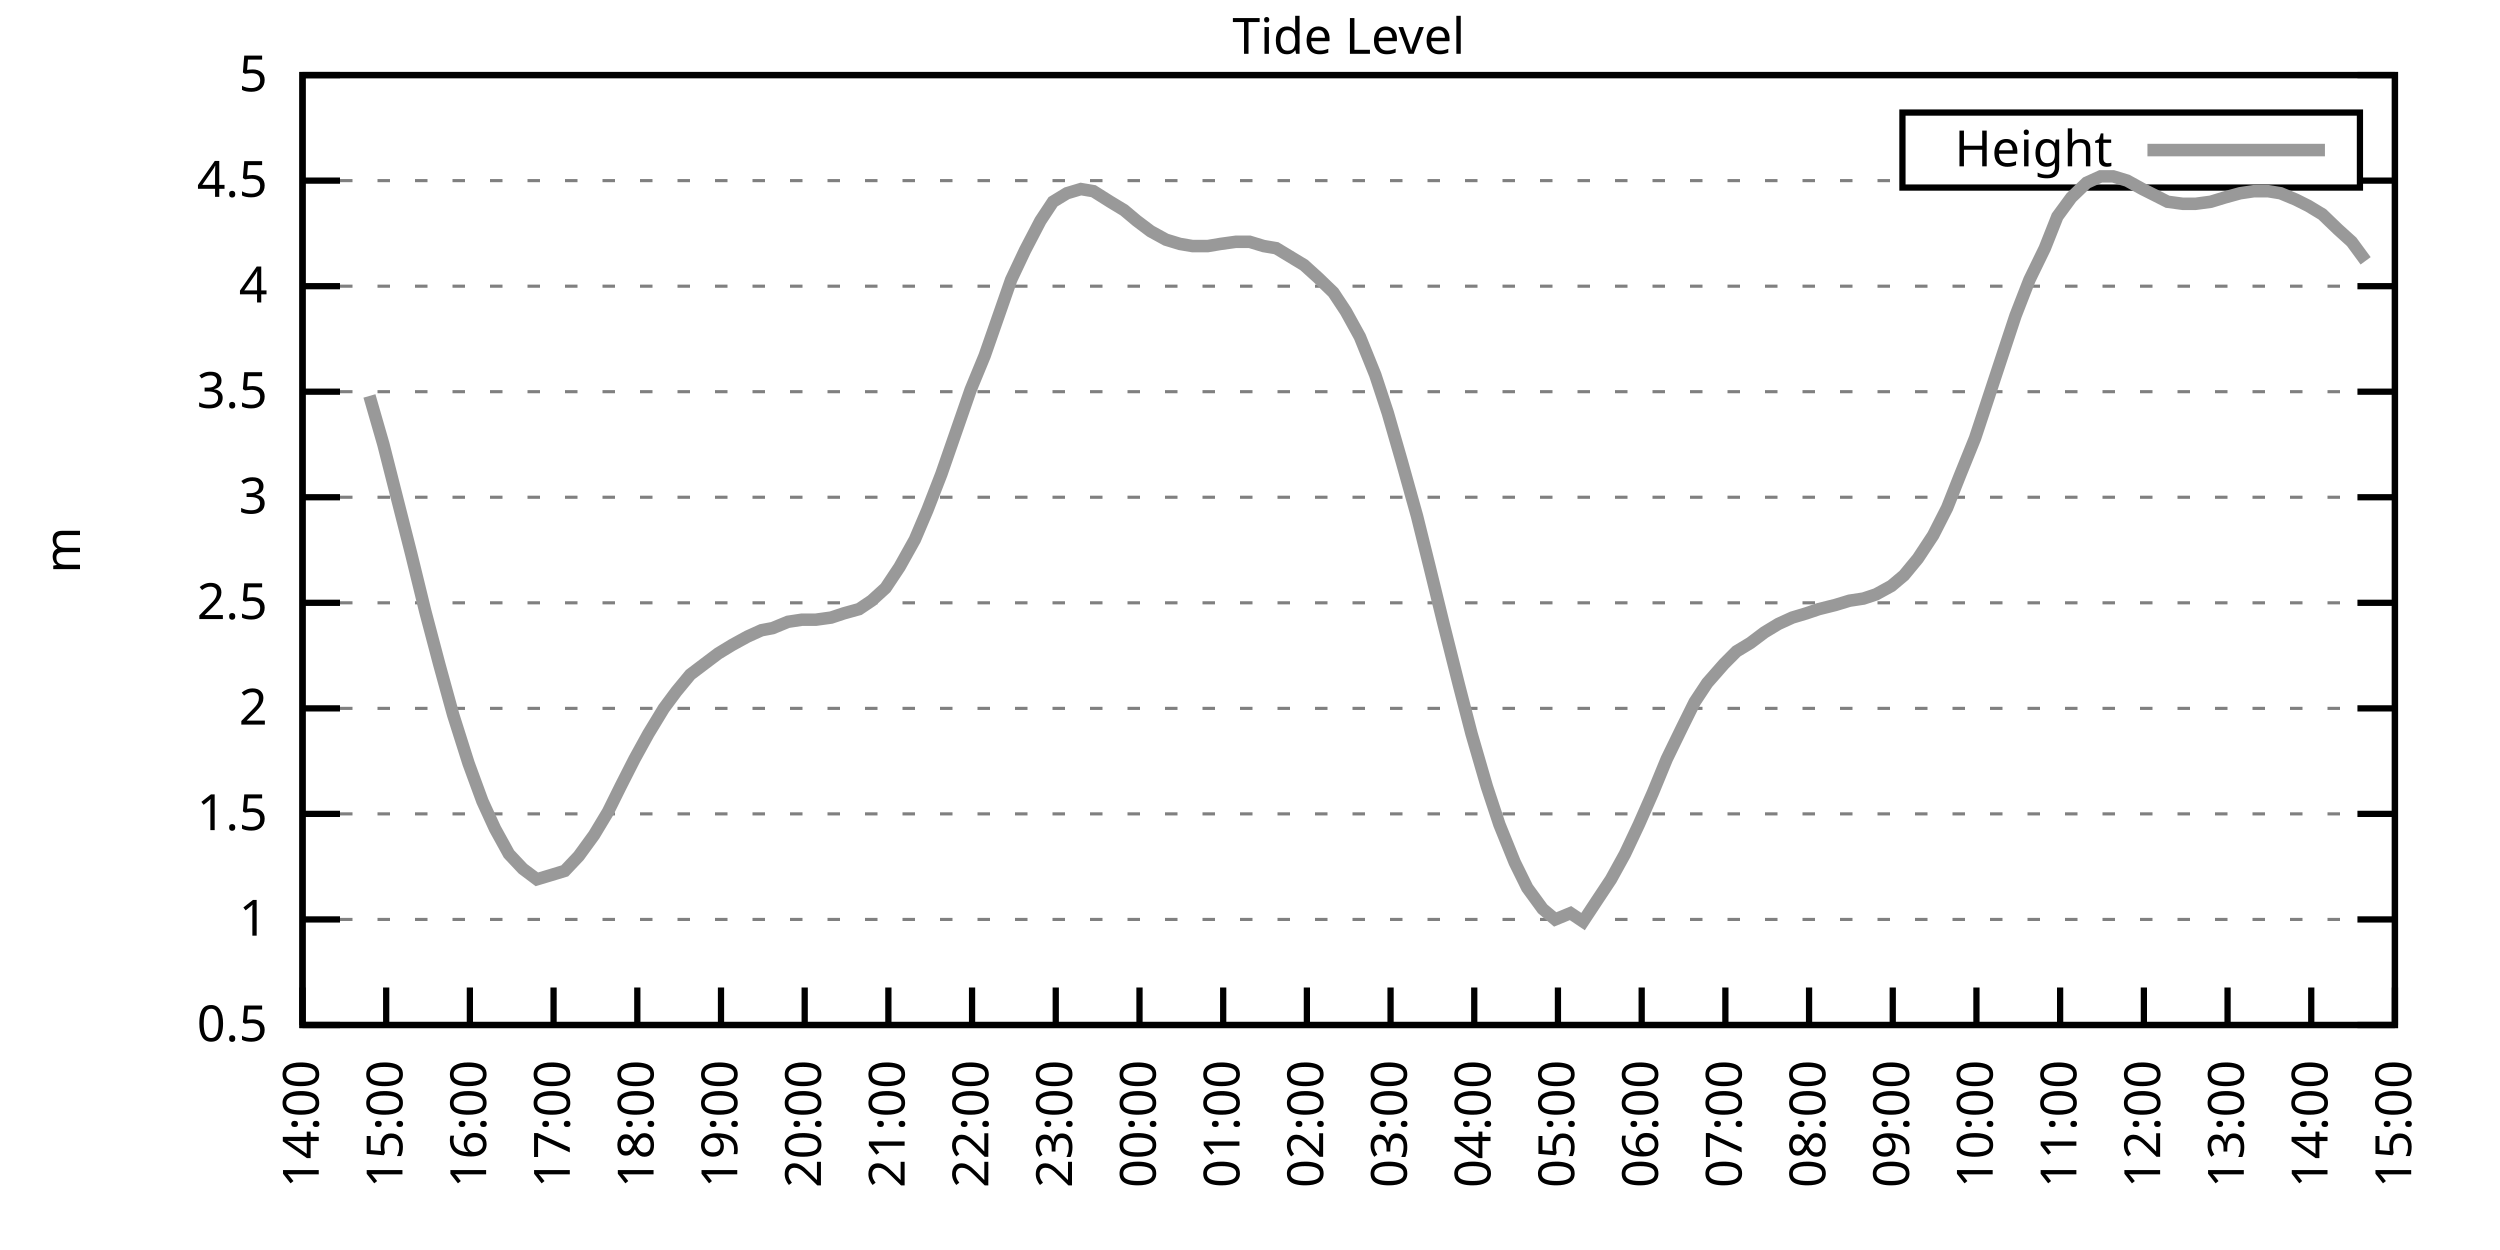
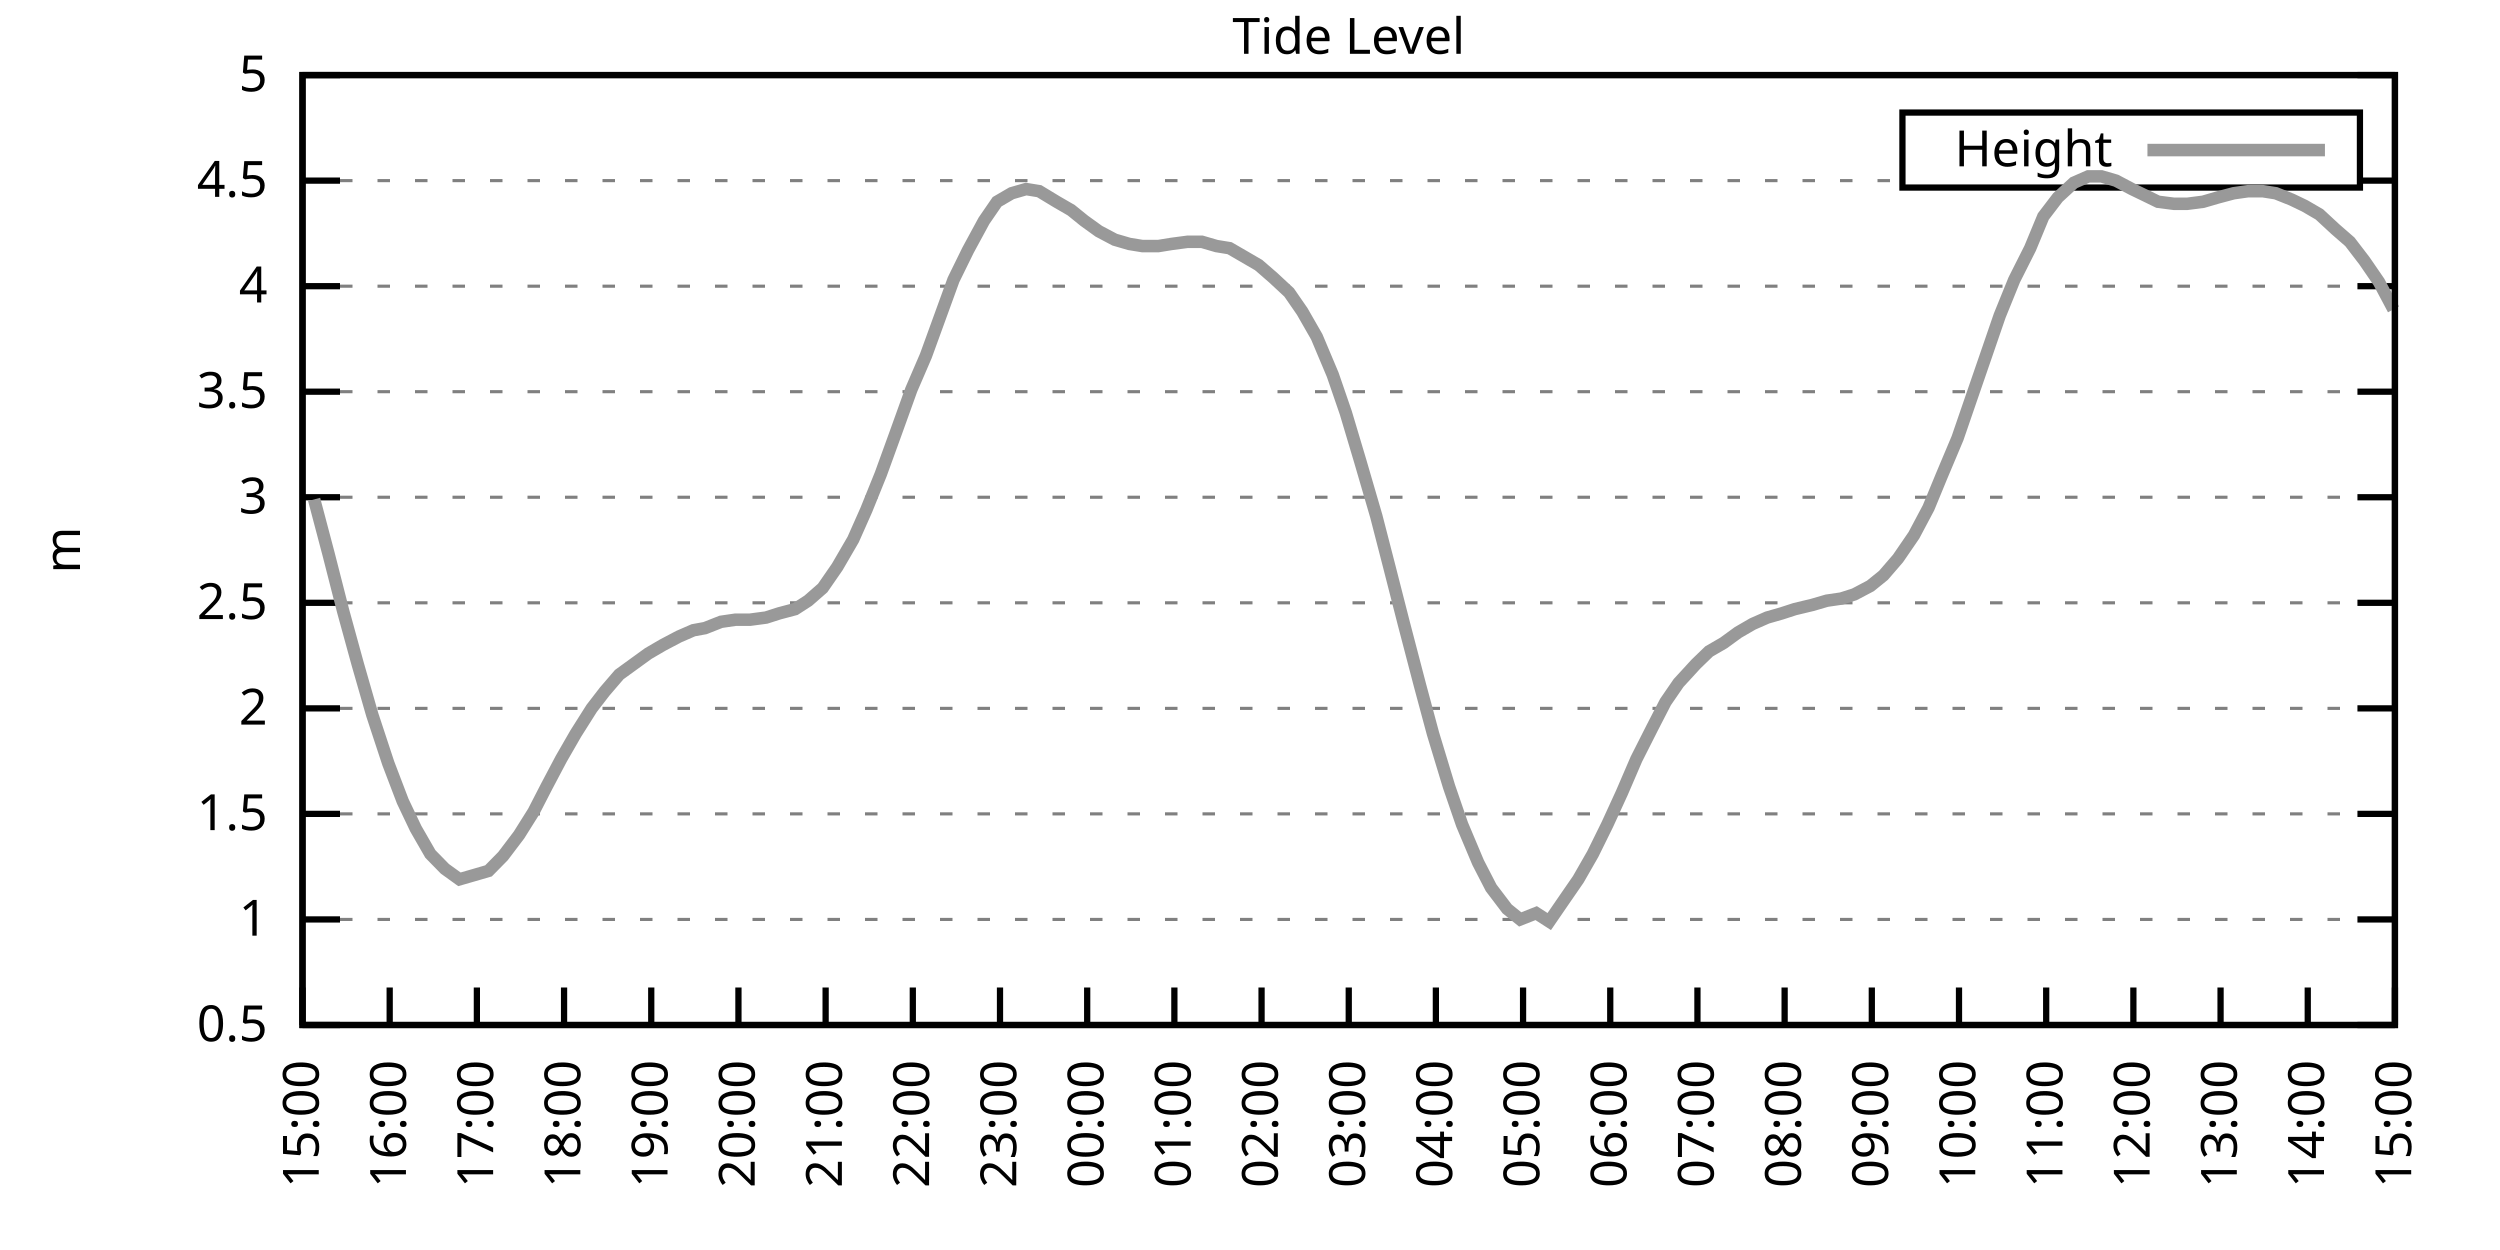
<svg xmlns="http://www.w3.org/2000/svg" xmlns:xlink="http://www.w3.org/1999/xlink" width="400" height="200" viewBox="0 0 400 200">
  <g id="gnuplot_canvas">
    <rect x="0" y="0" width="400" height="200" fill="none" />
    <defs>
      <circle id="gpDot" r="0.5" stroke-width="0.5" stroke="currentColor" />
      <path id="gpPt0" stroke-width="0.333" stroke="currentColor" d="M-1,0 h2 M0,-1 v2" />
      <path id="gpPt1" stroke-width="0.333" stroke="currentColor" d="M-1,-1 L1,1 M1,-1 L-1,1" />
      <path id="gpPt2" stroke-width="0.333" stroke="currentColor" d="M-1,0 L1,0 M0,-1 L0,1 M-1,-1 L1,1 M-1,1 L1,-1" />
      <rect id="gpPt3" stroke-width="0.333" stroke="currentColor" x="-1" y="-1" width="2" height="2" />
      <rect id="gpPt4" stroke-width="0.333" stroke="currentColor" fill="currentColor" x="-1" y="-1" width="2" height="2" />
      <circle id="gpPt5" stroke-width="0.333" stroke="currentColor" cx="0" cy="0" r="1" />
      <use xlink:href="#gpPt5" id="gpPt6" fill="currentColor" stroke="none" />
      <path id="gpPt7" stroke-width="0.333" stroke="currentColor" d="M0,-1.33 L-1.33,0.67 L1.33,0.67 z" />
      <use xlink:href="#gpPt7" id="gpPt8" fill="currentColor" stroke="none" />
      <use xlink:href="#gpPt7" id="gpPt9" stroke="currentColor" transform="rotate(180)" />
      <use xlink:href="#gpPt9" id="gpPt10" fill="currentColor" stroke="none" />
      <use xlink:href="#gpPt3" id="gpPt11" stroke="currentColor" transform="rotate(45)" />
      <use xlink:href="#gpPt11" id="gpPt12" fill="currentColor" stroke="none" />
      <path id="gpPt13" stroke-width="0.333" stroke="currentColor" d="M0,1.330 L1.265,0.411 L0.782,-1.067 L-0.782,-1.076 L-1.265,0.411 z" />
      <use xlink:href="#gpPt13" id="gpPt14" fill="currentColor" stroke="none" />
      <filter id="textbox" filterUnits="objectBoundingBox" x="0" y="0" height="1" width="1">
        <feFlood flood-color="white" flood-opacity="1" result="bgnd" />
        <feComposite in="SourceGraphic" in2="bgnd" operator="atop" />
      </filter>
      <filter id="greybox" filterUnits="objectBoundingBox" x="0" y="0" height="1" width="1">
        <feFlood flood-color="lightgrey" flood-opacity="1" result="grey" />
        <feComposite in="SourceGraphic" in2="grey" operator="atop" />
      </filter>
    </defs>
    <g fill="none" color="white" stroke="currentColor" stroke-width="1.00" stroke-linecap="butt" stroke-linejoin="miter">
</g>
    <g fill="none" color="black" stroke="currentColor" stroke-width="1.00" stroke-linecap="butt" stroke-linejoin="miter">
      <g stroke="none" shape-rendering="crispEdges">
        <polygon fill="rgb(255, 255, 255)" points="48.40,164.00 383.18,164.00 383.18,12.02 48.40,12.02 " />
      </g>
    </g>
    <g fill="none" color="black" stroke="currentColor" stroke-width="1.00" stroke-linecap="butt" stroke-linejoin="miter">
</g>
    <g fill="none" color="black" stroke="black" stroke-width="0.50" stroke-linecap="butt" stroke-linejoin="miter">
</g>
    <g fill="none" color="gray" stroke="currentColor" stroke-width="0.50" stroke-linecap="butt" stroke-linejoin="miter">
      <path stroke="gray" stroke-dasharray="2,4" class="gridline" d="M48.40,164.00 L383.19,164.00  " />
    </g>
    <g fill="none" color="gray" stroke="gray" stroke-width="1.00" stroke-linecap="butt" stroke-linejoin="miter">
</g>
    <g fill="none" color="black" stroke="currentColor" stroke-width="1.00" stroke-linecap="butt" stroke-linejoin="miter">
      <path stroke="black" d="M48.40,164.00 L54.40,164.00 M383.19,164.00 L377.19,164.00  " />
      <g transform="translate(42.80,166.60)" stroke="none" fill="black" font-family="Sans" font-size="8.00" text-anchor="end">
        <text>
          <tspan font-family="Sans"> 0.5</tspan>
        </text>
      </g>
    </g>
    <g fill="none" color="black" stroke="currentColor" stroke-width="1.00" stroke-linecap="butt" stroke-linejoin="miter">
</g>
    <g fill="none" color="black" stroke="black" stroke-width="0.50" stroke-linecap="butt" stroke-linejoin="miter">
</g>
    <g fill="none" color="gray" stroke="currentColor" stroke-width="0.50" stroke-linecap="butt" stroke-linejoin="miter">
      <path stroke="gray" stroke-dasharray="2,4" class="gridline" d="M48.40,147.11 L383.19,147.11  " />
    </g>
    <g fill="none" color="gray" stroke="gray" stroke-width="1.00" stroke-linecap="butt" stroke-linejoin="miter">
</g>
    <g fill="none" color="black" stroke="currentColor" stroke-width="1.00" stroke-linecap="butt" stroke-linejoin="miter">
      <path stroke="black" d="M48.40,147.11 L54.40,147.11 M383.19,147.11 L377.19,147.11  " />
      <g transform="translate(42.80,149.71)" stroke="none" fill="black" font-family="Sans" font-size="8.00" text-anchor="end">
        <text>
          <tspan font-family="Sans"> 1</tspan>
        </text>
      </g>
    </g>
    <g fill="none" color="black" stroke="currentColor" stroke-width="1.00" stroke-linecap="butt" stroke-linejoin="miter">
</g>
    <g fill="none" color="black" stroke="black" stroke-width="0.50" stroke-linecap="butt" stroke-linejoin="miter">
</g>
    <g fill="none" color="gray" stroke="currentColor" stroke-width="0.50" stroke-linecap="butt" stroke-linejoin="miter">
      <path stroke="gray" stroke-dasharray="2,4" class="gridline" d="M48.40,130.22 L383.19,130.22  " />
    </g>
    <g fill="none" color="gray" stroke="gray" stroke-width="1.00" stroke-linecap="butt" stroke-linejoin="miter">
</g>
    <g fill="none" color="black" stroke="currentColor" stroke-width="1.00" stroke-linecap="butt" stroke-linejoin="miter">
      <path stroke="black" d="M48.40,130.22 L54.40,130.22 M383.19,130.22 L377.19,130.22  " />
      <g transform="translate(42.80,132.82)" stroke="none" fill="black" font-family="Sans" font-size="8.00" text-anchor="end">
        <text>
          <tspan font-family="Sans"> 1.5</tspan>
        </text>
      </g>
    </g>
    <g fill="none" color="black" stroke="currentColor" stroke-width="1.00" stroke-linecap="butt" stroke-linejoin="miter">
</g>
    <g fill="none" color="black" stroke="black" stroke-width="0.50" stroke-linecap="butt" stroke-linejoin="miter">
</g>
    <g fill="none" color="gray" stroke="currentColor" stroke-width="0.50" stroke-linecap="butt" stroke-linejoin="miter">
      <path stroke="gray" stroke-dasharray="2,4" class="gridline" d="M48.40,113.34 L383.19,113.34  " />
    </g>
    <g fill="none" color="gray" stroke="gray" stroke-width="1.00" stroke-linecap="butt" stroke-linejoin="miter">
</g>
    <g fill="none" color="black" stroke="currentColor" stroke-width="1.00" stroke-linecap="butt" stroke-linejoin="miter">
      <path stroke="black" d="M48.40,113.34 L54.40,113.34 M383.19,113.34 L377.19,113.34  " />
      <g transform="translate(42.80,115.94)" stroke="none" fill="black" font-family="Sans" font-size="8.00" text-anchor="end">
        <text>
          <tspan font-family="Sans"> 2</tspan>
        </text>
      </g>
    </g>
    <g fill="none" color="black" stroke="currentColor" stroke-width="1.00" stroke-linecap="butt" stroke-linejoin="miter">
</g>
    <g fill="none" color="black" stroke="black" stroke-width="0.50" stroke-linecap="butt" stroke-linejoin="miter">
</g>
    <g fill="none" color="gray" stroke="currentColor" stroke-width="0.50" stroke-linecap="butt" stroke-linejoin="miter">
      <path stroke="gray" stroke-dasharray="2,4" class="gridline" d="M48.40,96.45 L383.19,96.45  " />
    </g>
    <g fill="none" color="gray" stroke="gray" stroke-width="1.00" stroke-linecap="butt" stroke-linejoin="miter">
</g>
    <g fill="none" color="black" stroke="currentColor" stroke-width="1.00" stroke-linecap="butt" stroke-linejoin="miter">
      <path stroke="black" d="M48.40,96.45 L54.40,96.45 M383.19,96.45 L377.19,96.45  " />
      <g transform="translate(42.80,99.05)" stroke="none" fill="black" font-family="Sans" font-size="8.00" text-anchor="end">
        <text>
          <tspan font-family="Sans"> 2.5</tspan>
        </text>
      </g>
    </g>
    <g fill="none" color="black" stroke="currentColor" stroke-width="1.00" stroke-linecap="butt" stroke-linejoin="miter">
</g>
    <g fill="none" color="black" stroke="black" stroke-width="0.50" stroke-linecap="butt" stroke-linejoin="miter">
</g>
    <g fill="none" color="gray" stroke="currentColor" stroke-width="0.50" stroke-linecap="butt" stroke-linejoin="miter">
      <path stroke="gray" stroke-dasharray="2,4" class="gridline" d="M48.40,79.56 L383.19,79.56  " />
    </g>
    <g fill="none" color="gray" stroke="gray" stroke-width="1.00" stroke-linecap="butt" stroke-linejoin="miter">
</g>
    <g fill="none" color="black" stroke="currentColor" stroke-width="1.00" stroke-linecap="butt" stroke-linejoin="miter">
      <path stroke="black" d="M48.40,79.56 L54.40,79.56 M383.19,79.56 L377.19,79.56  " />
      <g transform="translate(42.80,82.16)" stroke="none" fill="black" font-family="Sans" font-size="8.00" text-anchor="end">
        <text>
          <tspan font-family="Sans"> 3</tspan>
        </text>
      </g>
    </g>
    <g fill="none" color="black" stroke="currentColor" stroke-width="1.00" stroke-linecap="butt" stroke-linejoin="miter">
</g>
    <g fill="none" color="black" stroke="black" stroke-width="0.50" stroke-linecap="butt" stroke-linejoin="miter">
</g>
    <g fill="none" color="gray" stroke="currentColor" stroke-width="0.50" stroke-linecap="butt" stroke-linejoin="miter">
      <path stroke="gray" stroke-dasharray="2,4" class="gridline" d="M48.40,62.67 L383.19,62.67  " />
    </g>
    <g fill="none" color="gray" stroke="gray" stroke-width="1.00" stroke-linecap="butt" stroke-linejoin="miter">
</g>
    <g fill="none" color="black" stroke="currentColor" stroke-width="1.00" stroke-linecap="butt" stroke-linejoin="miter">
      <path stroke="black" d="M48.40,62.67 L54.40,62.67 M383.19,62.67 L377.19,62.67  " />
      <g transform="translate(42.80,65.27)" stroke="none" fill="black" font-family="Sans" font-size="8.00" text-anchor="end">
        <text>
          <tspan font-family="Sans"> 3.5</tspan>
        </text>
      </g>
    </g>
    <g fill="none" color="black" stroke="currentColor" stroke-width="1.00" stroke-linecap="butt" stroke-linejoin="miter">
</g>
    <g fill="none" color="black" stroke="black" stroke-width="0.50" stroke-linecap="butt" stroke-linejoin="miter">
</g>
    <g fill="none" color="gray" stroke="currentColor" stroke-width="0.50" stroke-linecap="butt" stroke-linejoin="miter">
      <path stroke="gray" stroke-dasharray="2,4" class="gridline" d="M48.40,45.79 L383.19,45.79  " />
    </g>
    <g fill="none" color="gray" stroke="gray" stroke-width="1.00" stroke-linecap="butt" stroke-linejoin="miter">
</g>
    <g fill="none" color="black" stroke="currentColor" stroke-width="1.00" stroke-linecap="butt" stroke-linejoin="miter">
      <path stroke="black" d="M48.40,45.79 L54.40,45.79 M383.19,45.79 L377.19,45.79  " />
      <g transform="translate(42.80,48.39)" stroke="none" fill="black" font-family="Sans" font-size="8.00" text-anchor="end">
        <text>
          <tspan font-family="Sans"> 4</tspan>
        </text>
      </g>
    </g>
    <g fill="none" color="black" stroke="currentColor" stroke-width="1.00" stroke-linecap="butt" stroke-linejoin="miter">
</g>
    <g fill="none" color="black" stroke="black" stroke-width="0.50" stroke-linecap="butt" stroke-linejoin="miter">
</g>
    <g fill="none" color="gray" stroke="currentColor" stroke-width="0.50" stroke-linecap="butt" stroke-linejoin="miter">
      <path stroke="gray" stroke-dasharray="2,4" class="gridline" d="M48.40,28.90 L304.39,28.90 M377.59,28.90 L383.19,28.90  " />
    </g>
    <g fill="none" color="gray" stroke="gray" stroke-width="1.00" stroke-linecap="butt" stroke-linejoin="miter">
</g>
    <g fill="none" color="black" stroke="currentColor" stroke-width="1.00" stroke-linecap="butt" stroke-linejoin="miter">
      <path stroke="black" d="M48.40,28.90 L54.40,28.90 M383.19,28.90 L377.19,28.90  " />
      <g transform="translate(42.80,31.50)" stroke="none" fill="black" font-family="Sans" font-size="8.00" text-anchor="end">
        <text>
          <tspan font-family="Sans"> 4.5</tspan>
        </text>
      </g>
    </g>
    <g fill="none" color="black" stroke="currentColor" stroke-width="1.00" stroke-linecap="butt" stroke-linejoin="miter">
</g>
    <g fill="none" color="black" stroke="black" stroke-width="0.50" stroke-linecap="butt" stroke-linejoin="miter">
</g>
    <g fill="none" color="gray" stroke="currentColor" stroke-width="0.50" stroke-linecap="butt" stroke-linejoin="miter">
      <path stroke="gray" stroke-dasharray="2,4" class="gridline" d="M48.40,12.01 L383.19,12.01  " />
    </g>
    <g fill="none" color="gray" stroke="gray" stroke-width="1.00" stroke-linecap="butt" stroke-linejoin="miter">
</g>
    <g fill="none" color="black" stroke="currentColor" stroke-width="1.00" stroke-linecap="butt" stroke-linejoin="miter">
      <path stroke="black" d="M48.40,12.01 L54.40,12.01 M383.19,12.01 L377.19,12.01  " />
      <g transform="translate(42.80,14.61)" stroke="none" fill="black" font-family="Sans" font-size="8.00" text-anchor="end">
        <text>
          <tspan font-family="Sans"> 5</tspan>
        </text>
      </g>
    </g>
    <g fill="none" color="black" stroke="currentColor" stroke-width="1.00" stroke-linecap="butt" stroke-linejoin="miter">
      <path stroke="black" d="M48.40,164.00 L48.40,158.00  " />
      <g transform="translate(51.00,169.60) rotate(270.00)" stroke="none" fill="black" font-family="Sans" font-size="8.00" text-anchor="end">
        <text>
-           <tspan font-family="Sans">14:00</tspan>
-         </text>
-       </g>
-     </g>
-     <g fill="none" color="black" stroke="currentColor" stroke-width="1.00" stroke-linecap="butt" stroke-linejoin="miter">
-       <path stroke="black" d="M61.79,164.00 L61.79,158.00  " />
-       <g transform="translate(64.39,169.60) rotate(270.00)" stroke="none" fill="black" font-family="Sans" font-size="8.00" text-anchor="end">
-         <text>
          <tspan font-family="Sans">15:00</tspan>
        </text>
      </g>
    </g>
    <g fill="none" color="black" stroke="currentColor" stroke-width="1.00" stroke-linecap="butt" stroke-linejoin="miter">
-       <path stroke="black" d="M75.18,164.00 L75.18,158.00  " />
-       <g transform="translate(77.78,169.60) rotate(270.00)" stroke="none" fill="black" font-family="Sans" font-size="8.00" text-anchor="end">
+       <path stroke="black" d="M62.35,164.00 L62.35,158.00  " />
+       <g transform="translate(64.95,169.60) rotate(270.00)" stroke="none" fill="black" font-family="Sans" font-size="8.00" text-anchor="end">
        <text>
          <tspan font-family="Sans">16:00</tspan>
        </text>
      </g>
    </g>
    <g fill="none" color="black" stroke="currentColor" stroke-width="1.00" stroke-linecap="butt" stroke-linejoin="miter">
-       <path stroke="black" d="M88.57,164.00 L88.57,158.00  " />
-       <g transform="translate(91.17,169.60) rotate(270.00)" stroke="none" fill="black" font-family="Sans" font-size="8.00" text-anchor="end">
+       <path stroke="black" d="M76.30,164.00 L76.30,158.00  " />
+       <g transform="translate(78.90,169.60) rotate(270.00)" stroke="none" fill="black" font-family="Sans" font-size="8.00" text-anchor="end">
        <text>
          <tspan font-family="Sans">17:00</tspan>
        </text>
      </g>
    </g>
    <g fill="none" color="black" stroke="currentColor" stroke-width="1.00" stroke-linecap="butt" stroke-linejoin="miter">
-       <path stroke="black" d="M101.97,164.00 L101.97,158.00  " />
-       <g transform="translate(104.57,169.60) rotate(270.00)" stroke="none" fill="black" font-family="Sans" font-size="8.00" text-anchor="end">
+       <path stroke="black" d="M90.25,164.00 L90.25,158.00  " />
+       <g transform="translate(92.85,169.60) rotate(270.00)" stroke="none" fill="black" font-family="Sans" font-size="8.00" text-anchor="end">
        <text>
          <tspan font-family="Sans">18:00</tspan>
        </text>
      </g>
    </g>
    <g fill="none" color="black" stroke="currentColor" stroke-width="1.00" stroke-linecap="butt" stroke-linejoin="miter">
-       <path stroke="black" d="M115.36,164.00 L115.36,158.00  " />
-       <g transform="translate(117.96,169.60) rotate(270.00)" stroke="none" fill="black" font-family="Sans" font-size="8.00" text-anchor="end">
+       <path stroke="black" d="M104.20,164.00 L104.20,158.00  " />
+       <g transform="translate(106.80,169.60) rotate(270.00)" stroke="none" fill="black" font-family="Sans" font-size="8.00" text-anchor="end">
        <text>
          <tspan font-family="Sans">19:00</tspan>
        </text>
      </g>
    </g>
    <g fill="none" color="black" stroke="currentColor" stroke-width="1.00" stroke-linecap="butt" stroke-linejoin="miter">
-       <path stroke="black" d="M128.75,164.00 L128.75,158.00  " />
-       <g transform="translate(131.35,169.60) rotate(270.00)" stroke="none" fill="black" font-family="Sans" font-size="8.00" text-anchor="end">
+       <path stroke="black" d="M118.15,164.00 L118.15,158.00  " />
+       <g transform="translate(120.75,169.60) rotate(270.00)" stroke="none" fill="black" font-family="Sans" font-size="8.00" text-anchor="end">
        <text>
          <tspan font-family="Sans">20:00</tspan>
        </text>
      </g>
    </g>
    <g fill="none" color="black" stroke="currentColor" stroke-width="1.00" stroke-linecap="butt" stroke-linejoin="miter">
-       <path stroke="black" d="M142.14,164.00 L142.14,158.00  " />
-       <g transform="translate(144.74,169.60) rotate(270.00)" stroke="none" fill="black" font-family="Sans" font-size="8.00" text-anchor="end">
+       <path stroke="black" d="M132.10,164.00 L132.10,158.00  " />
+       <g transform="translate(134.70,169.60) rotate(270.00)" stroke="none" fill="black" font-family="Sans" font-size="8.00" text-anchor="end">
        <text>
          <tspan font-family="Sans">21:00</tspan>
        </text>
      </g>
    </g>
    <g fill="none" color="black" stroke="currentColor" stroke-width="1.00" stroke-linecap="butt" stroke-linejoin="miter">
-       <path stroke="black" d="M155.53,164.00 L155.53,158.00  " />
-       <g transform="translate(158.13,169.60) rotate(270.00)" stroke="none" fill="black" font-family="Sans" font-size="8.00" text-anchor="end">
+       <path stroke="black" d="M146.05,164.00 L146.05,158.00  " />
+       <g transform="translate(148.65,169.60) rotate(270.00)" stroke="none" fill="black" font-family="Sans" font-size="8.00" text-anchor="end">
        <text>
          <tspan font-family="Sans">22:00</tspan>
        </text>
      </g>
    </g>
    <g fill="none" color="black" stroke="currentColor" stroke-width="1.00" stroke-linecap="butt" stroke-linejoin="miter">
-       <path stroke="black" d="M168.92,164.00 L168.92,158.00  " />
-       <g transform="translate(171.52,169.60) rotate(270.00)" stroke="none" fill="black" font-family="Sans" font-size="8.00" text-anchor="end">
+       <path stroke="black" d="M160.00,164.00 L160.00,158.00  " />
+       <g transform="translate(162.60,169.60) rotate(270.00)" stroke="none" fill="black" font-family="Sans" font-size="8.00" text-anchor="end">
        <text>
          <tspan font-family="Sans">23:00</tspan>
        </text>
      </g>
    </g>
    <g fill="none" color="black" stroke="currentColor" stroke-width="1.00" stroke-linecap="butt" stroke-linejoin="miter">
-       <path stroke="black" d="M182.32,164.00 L182.32,158.00  " />
-       <g transform="translate(184.92,169.60) rotate(270.00)" stroke="none" fill="black" font-family="Sans" font-size="8.00" text-anchor="end">
+       <path stroke="black" d="M173.95,164.00 L173.95,158.00  " />
+       <g transform="translate(176.55,169.60) rotate(270.00)" stroke="none" fill="black" font-family="Sans" font-size="8.00" text-anchor="end">
        <text>
          <tspan font-family="Sans">00:00</tspan>
        </text>
      </g>
    </g>
    <g fill="none" color="black" stroke="currentColor" stroke-width="1.00" stroke-linecap="butt" stroke-linejoin="miter">
-       <path stroke="black" d="M195.71,164.00 L195.71,158.00  " />
-       <g transform="translate(198.31,169.60) rotate(270.00)" stroke="none" fill="black" font-family="Sans" font-size="8.00" text-anchor="end">
+       <path stroke="black" d="M187.90,164.00 L187.90,158.00  " />
+       <g transform="translate(190.50,169.60) rotate(270.00)" stroke="none" fill="black" font-family="Sans" font-size="8.00" text-anchor="end">
        <text>
          <tspan font-family="Sans">01:00</tspan>
        </text>
      </g>
    </g>
    <g fill="none" color="black" stroke="currentColor" stroke-width="1.00" stroke-linecap="butt" stroke-linejoin="miter">
-       <path stroke="black" d="M209.10,164.00 L209.10,158.00  " />
-       <g transform="translate(211.70,169.60) rotate(270.00)" stroke="none" fill="black" font-family="Sans" font-size="8.00" text-anchor="end">
+       <path stroke="black" d="M201.85,164.00 L201.85,158.00  " />
+       <g transform="translate(204.45,169.60) rotate(270.00)" stroke="none" fill="black" font-family="Sans" font-size="8.00" text-anchor="end">
        <text>
          <tspan font-family="Sans">02:00</tspan>
        </text>
      </g>
    </g>
    <g fill="none" color="black" stroke="currentColor" stroke-width="1.00" stroke-linecap="butt" stroke-linejoin="miter">
-       <path stroke="black" d="M222.49,164.00 L222.49,158.00  " />
-       <g transform="translate(225.09,169.60) rotate(270.00)" stroke="none" fill="black" font-family="Sans" font-size="8.00" text-anchor="end">
+       <path stroke="black" d="M215.80,164.00 L215.80,158.00  " />
+       <g transform="translate(218.40,169.60) rotate(270.00)" stroke="none" fill="black" font-family="Sans" font-size="8.00" text-anchor="end">
        <text>
          <tspan font-family="Sans">03:00</tspan>
        </text>
      </g>
    </g>
    <g fill="none" color="black" stroke="currentColor" stroke-width="1.00" stroke-linecap="butt" stroke-linejoin="miter">
-       <path stroke="black" d="M235.88,164.00 L235.88,158.00  " />
-       <g transform="translate(238.48,169.60) rotate(270.00)" stroke="none" fill="black" font-family="Sans" font-size="8.00" text-anchor="end">
+       <path stroke="black" d="M229.74,164.00 L229.74,158.00  " />
+       <g transform="translate(232.34,169.60) rotate(270.00)" stroke="none" fill="black" font-family="Sans" font-size="8.00" text-anchor="end">
        <text>
          <tspan font-family="Sans">04:00</tspan>
        </text>
      </g>
    </g>
    <g fill="none" color="black" stroke="currentColor" stroke-width="1.00" stroke-linecap="butt" stroke-linejoin="miter">
-       <path stroke="black" d="M249.27,164.00 L249.27,158.00  " />
-       <g transform="translate(251.87,169.60) rotate(270.00)" stroke="none" fill="black" font-family="Sans" font-size="8.00" text-anchor="end">
+       <path stroke="black" d="M243.69,164.00 L243.69,158.00  " />
+       <g transform="translate(246.29,169.60) rotate(270.00)" stroke="none" fill="black" font-family="Sans" font-size="8.00" text-anchor="end">
        <text>
          <tspan font-family="Sans">05:00</tspan>
        </text>
      </g>
    </g>
    <g fill="none" color="black" stroke="currentColor" stroke-width="1.00" stroke-linecap="butt" stroke-linejoin="miter">
-       <path stroke="black" d="M262.67,164.00 L262.67,158.00  " />
-       <g transform="translate(265.27,169.60) rotate(270.00)" stroke="none" fill="black" font-family="Sans" font-size="8.00" text-anchor="end">
+       <path stroke="black" d="M257.64,164.00 L257.64,158.00  " />
+       <g transform="translate(260.24,169.60) rotate(270.00)" stroke="none" fill="black" font-family="Sans" font-size="8.00" text-anchor="end">
        <text>
          <tspan font-family="Sans">06:00</tspan>
        </text>
      </g>
    </g>
    <g fill="none" color="black" stroke="currentColor" stroke-width="1.00" stroke-linecap="butt" stroke-linejoin="miter">
-       <path stroke="black" d="M276.06,164.00 L276.06,158.00  " />
-       <g transform="translate(278.66,169.60) rotate(270.00)" stroke="none" fill="black" font-family="Sans" font-size="8.00" text-anchor="end">
+       <path stroke="black" d="M271.59,164.00 L271.59,158.00  " />
+       <g transform="translate(274.19,169.60) rotate(270.00)" stroke="none" fill="black" font-family="Sans" font-size="8.00" text-anchor="end">
        <text>
          <tspan font-family="Sans">07:00</tspan>
        </text>
      </g>
    </g>
    <g fill="none" color="black" stroke="currentColor" stroke-width="1.00" stroke-linecap="butt" stroke-linejoin="miter">
-       <path stroke="black" d="M289.45,164.00 L289.45,158.00  " />
-       <g transform="translate(292.05,169.60) rotate(270.00)" stroke="none" fill="black" font-family="Sans" font-size="8.00" text-anchor="end">
+       <path stroke="black" d="M285.54,164.00 L285.54,158.00  " />
+       <g transform="translate(288.14,169.60) rotate(270.00)" stroke="none" fill="black" font-family="Sans" font-size="8.00" text-anchor="end">
        <text>
          <tspan font-family="Sans">08:00</tspan>
        </text>
      </g>
    </g>
    <g fill="none" color="black" stroke="currentColor" stroke-width="1.00" stroke-linecap="butt" stroke-linejoin="miter">
-       <path stroke="black" d="M302.84,164.00 L302.84,158.00  " />
-       <g transform="translate(305.44,169.60) rotate(270.00)" stroke="none" fill="black" font-family="Sans" font-size="8.00" text-anchor="end">
+       <path stroke="black" d="M299.49,164.00 L299.49,158.00  " />
+       <g transform="translate(302.09,169.60) rotate(270.00)" stroke="none" fill="black" font-family="Sans" font-size="8.00" text-anchor="end">
        <text>
          <tspan font-family="Sans">09:00</tspan>
        </text>
      </g>
    </g>
    <g fill="none" color="black" stroke="currentColor" stroke-width="1.00" stroke-linecap="butt" stroke-linejoin="miter">
-       <path stroke="black" d="M316.23,164.00 L316.23,158.00  " />
-       <g transform="translate(318.83,169.60) rotate(270.00)" stroke="none" fill="black" font-family="Sans" font-size="8.00" text-anchor="end">
+       <path stroke="black" d="M313.44,164.00 L313.44,158.00  " />
+       <g transform="translate(316.04,169.60) rotate(270.00)" stroke="none" fill="black" font-family="Sans" font-size="8.00" text-anchor="end">
        <text>
          <tspan font-family="Sans">10:00</tspan>
        </text>
      </g>
    </g>
    <g fill="none" color="black" stroke="currentColor" stroke-width="1.00" stroke-linecap="butt" stroke-linejoin="miter">
-       <path stroke="black" d="M329.62,164.00 L329.62,158.00  " />
-       <g transform="translate(332.22,169.60) rotate(270.00)" stroke="none" fill="black" font-family="Sans" font-size="8.00" text-anchor="end">
+       <path stroke="black" d="M327.39,164.00 L327.39,158.00  " />
+       <g transform="translate(329.99,169.60) rotate(270.00)" stroke="none" fill="black" font-family="Sans" font-size="8.00" text-anchor="end">
        <text>
          <tspan font-family="Sans">11:00</tspan>
        </text>
      </g>
    </g>
    <g fill="none" color="black" stroke="currentColor" stroke-width="1.00" stroke-linecap="butt" stroke-linejoin="miter">
-       <path stroke="black" d="M343.02,164.00 L343.02,158.00  " />
-       <g transform="translate(345.62,169.60) rotate(270.00)" stroke="none" fill="black" font-family="Sans" font-size="8.00" text-anchor="end">
+       <path stroke="black" d="M341.34,164.00 L341.34,158.00  " />
+       <g transform="translate(343.94,169.60) rotate(270.00)" stroke="none" fill="black" font-family="Sans" font-size="8.00" text-anchor="end">
        <text>
          <tspan font-family="Sans">12:00</tspan>
        </text>
      </g>
    </g>
    <g fill="none" color="black" stroke="currentColor" stroke-width="1.00" stroke-linecap="butt" stroke-linejoin="miter">
-       <path stroke="black" d="M356.41,164.00 L356.41,158.00  " />
-       <g transform="translate(359.01,169.60) rotate(270.00)" stroke="none" fill="black" font-family="Sans" font-size="8.00" text-anchor="end">
+       <path stroke="black" d="M355.29,164.00 L355.29,158.00  " />
+       <g transform="translate(357.89,169.60) rotate(270.00)" stroke="none" fill="black" font-family="Sans" font-size="8.00" text-anchor="end">
        <text>
          <tspan font-family="Sans">13:00</tspan>
        </text>
      </g>
    </g>
    <g fill="none" color="black" stroke="currentColor" stroke-width="1.00" stroke-linecap="butt" stroke-linejoin="miter">
-       <path stroke="black" d="M369.80,164.00 L369.80,158.00  " />
-       <g transform="translate(372.40,169.60) rotate(270.00)" stroke="none" fill="black" font-family="Sans" font-size="8.00" text-anchor="end">
+       <path stroke="black" d="M369.24,164.00 L369.24,158.00  " />
+       <g transform="translate(371.84,169.60) rotate(270.00)" stroke="none" fill="black" font-family="Sans" font-size="8.00" text-anchor="end">
        <text>
          <tspan font-family="Sans">14:00</tspan>
        </text>
      </g>
    </g>
    <g fill="none" color="black" stroke="currentColor" stroke-width="1.00" stroke-linecap="butt" stroke-linejoin="miter">
      <path stroke="black" d="M383.19,164.00 L383.19,158.00  " />
      <g transform="translate(385.79,169.60) rotate(270.00)" stroke="none" fill="black" font-family="Sans" font-size="8.00" text-anchor="end">
        <text>
          <tspan font-family="Sans">15:00</tspan>
        </text>
      </g>
    </g>
    <g fill="none" color="black" stroke="currentColor" stroke-width="1.00" stroke-linecap="butt" stroke-linejoin="miter">
</g>
    <g fill="none" color="black" stroke="currentColor" stroke-width="1.00" stroke-linecap="butt" stroke-linejoin="miter">
      <path stroke="black" d="M48.40,12.01 L48.40,164.00 L383.19,164.00 L383.19,12.01 L48.40,12.01 Z  " />
    </g>
    <g fill="none" color="black" stroke="currentColor" stroke-width="1.00" stroke-linecap="butt" stroke-linejoin="miter">
</g>
    <g fill="none" color="black" stroke="currentColor" stroke-width="1.00" stroke-linecap="butt" stroke-linejoin="miter">
      <path stroke="black" d="M304.39,30.01 L304.39,18.01 L377.59,18.01 L377.59,30.01 L304.39,30.01 Z  " />
    </g>
    <g id="Tide_level_plot_1">
      <g fill="none" color="white" stroke="black" stroke-width="2.00" stroke-linecap="butt" stroke-linejoin="miter">
</g>
      <g fill="none" color="black" stroke="currentColor" stroke-width="2.00" stroke-linecap="butt" stroke-linejoin="miter">
        <g transform="translate(337.99,26.61)" stroke="none" fill="black" font-family="Sans" font-size="8.00" text-anchor="end">
          <text>
            <tspan font-family="Sans">Height</tspan>
          </text>
        </g>
      </g>
      <g fill="none" color="black" stroke="currentColor" stroke-width="2.00" stroke-linecap="butt" stroke-linejoin="miter">
-         <path stroke="rgb(153, 153, 153)" d="M343.59,24.01 L371.99,24.01 M59.11,63.35 L61.35,71.12 L63.58,79.90 L65.81,88.68 L68.04,97.80 L70.27,106.24   L72.50,114.35 L74.96,122.12 L77.19,128.20 L79.20,132.59 L81.43,136.64 L83.66,139.01 L85.90,140.69 L88.13,140.02   L90.36,139.34 L92.59,136.98 L95.05,133.60 L97.28,129.89 L99.29,125.83 L101.52,121.44 L103.75,117.39 L106.21,113.34   L108.22,110.63 L110.45,107.93 L112.68,106.24 L114.91,104.56 L117.14,103.20 L119.60,101.85 L121.83,100.84 L123.62,100.50   L126.07,99.49 L128.30,99.15 L130.54,99.15 L132.99,98.81 L135.00,98.14 L137.45,97.46 L139.46,96.11 L141.69,94.08   L143.93,90.71 L146.38,86.32 L148.39,81.59 L150.62,75.85 L152.85,69.43 L155.31,62.34 L157.54,56.93 L161.78,44.77   L164.01,40.04 L166.47,35.32 L168.48,32.28 L170.71,30.92 L172.94,30.25 L174.95,30.59 L177.63,32.28 L179.86,33.63   L181.87,35.32 L184.10,37.00 L186.56,38.35 L188.79,39.03 L190.80,39.37 L193.25,39.37 L195.26,39.03 L197.72,38.69   L199.95,38.69 L202.18,39.37 L204.19,39.71 L206.42,41.06 L208.65,42.41 L210.88,44.43 L213.34,46.80 L215.35,49.84   L217.58,53.89 L220.04,59.97 L222.04,66.05 L224.28,73.82 L226.73,82.60 L228.74,90.71 L230.97,99.83 L233.43,109.62   L235.44,117.39 L237.89,125.83 L239.90,131.91 L242.36,137.99 L244.36,142.05 L246.82,145.42 L248.83,147.11 L251.28,146.10   L253.29,147.45 L255.52,144.07 L257.76,140.69 L259.99,136.64 L262.22,131.91 L264.45,126.85 L266.68,121.44 L269.14,116.38   L271.15,112.32 L273.16,109.28 L275.83,106.24 L277.84,104.22 L280.07,102.87 L282.31,101.18 L284.54,99.83 L286.77,98.81   L289.00,98.14 L291.01,97.46 L293.69,96.79 L295.92,96.11 L298.15,95.77 L300.16,95.10 L302.62,93.75 L304.63,92.06   L306.86,89.36 L309.31,85.64 L311.54,81.25 L313.55,76.18 L316.01,70.10 L318.02,64.02 L320.47,56.59 L322.48,50.51   L324.71,44.77 L327.17,39.71 L329.18,34.64 L331.41,31.60 L333.86,29.24 L336.10,28.22 L338.10,28.22 L340.34,28.90   L342.79,30.25 L344.80,31.26 L346.81,32.28 L349.26,32.61 L351.27,32.61 L353.73,32.28 L355.96,31.60 L358.42,30.92   L360.65,30.59 L362.88,30.59 L364.89,30.92 L367.34,31.94 L369.35,32.95 L371.58,34.30 L374.04,36.67 L376.27,38.69   L378.50,41.73  " />
+         <path stroke="rgb(153, 153, 153)" d="M343.59,24.01 L371.99,24.01 M50.26,79.90 L52.58,88.68 L54.91,97.80 L57.23,106.24 L59.56,114.35 L62.12,122.12   L64.44,128.20 L66.53,132.59 L68.86,136.64 L71.18,139.01 L73.51,140.69 L75.83,140.02 L78.16,139.34 L80.48,136.98   L83.04,133.60 L85.37,129.89 L87.46,125.83 L89.78,121.44 L92.11,117.39 L94.67,113.34 L96.76,110.63 L99.08,107.93   L101.41,106.24 L103.73,104.56 L106.06,103.20 L108.62,101.85 L110.94,100.84 L112.80,100.50 L115.36,99.49 L117.68,99.15   L120.01,99.15 L122.57,98.81 L124.66,98.14 L127.22,97.46 L129.31,96.11 L131.63,94.08 L133.96,90.71 L136.51,86.32   L138.61,81.59 L140.93,75.85 L143.26,69.43 L145.81,62.34 L148.14,56.93 L152.56,44.77 L154.88,40.04 L157.44,35.32   L159.53,32.28 L161.86,30.92 L164.18,30.25 L166.27,30.59 L169.06,32.28 L171.39,33.63 L173.48,35.32 L175.81,37.00   L178.36,38.35 L180.69,39.03 L182.78,39.37 L185.34,39.37 L187.43,39.03 L189.99,38.69 L192.31,38.69 L194.64,39.37   L196.73,39.71 L199.06,41.06 L201.38,42.41 L203.71,44.43 L206.26,46.80 L208.36,49.84 L210.68,53.89 L213.24,59.97   L215.33,66.05 L217.65,73.82 L220.21,82.60 L222.30,90.71 L224.63,99.83 L227.19,109.62 L229.28,117.39 L231.84,125.83   L233.93,131.91 L236.49,137.99 L238.58,142.05 L241.14,145.42 L243.23,147.11 L245.79,146.10 L247.88,147.45 L250.20,144.07   L252.53,140.69 L254.85,136.64 L257.18,131.91 L259.50,126.85 L261.83,121.44 L264.39,116.38 L266.48,112.32 L268.57,109.28   L271.36,106.24 L273.45,104.22 L275.78,102.87 L278.10,101.18 L280.43,99.83 L282.75,98.81 L285.08,98.14 L287.17,97.46   L289.96,96.79 L292.29,96.11 L294.61,95.77 L296.70,95.10 L299.26,93.75 L301.35,92.06 L303.68,89.36 L306.23,85.64   L308.56,81.25 L310.65,76.18 L313.21,70.10 L315.30,64.02 L317.86,56.59 L319.95,50.51 L322.28,44.77 L324.83,39.71   L326.93,34.64 L329.25,31.60 L331.81,29.24 L334.13,28.22 L336.23,28.22 L338.55,28.90 L341.11,30.25 L343.20,31.26   L345.29,32.28 L347.85,32.61 L349.94,32.61 L352.50,32.28 L354.83,31.60 L357.38,30.92 L359.71,30.59 L362.03,30.59   L364.13,30.92 L366.68,31.94 L368.78,32.95 L371.10,34.30 L373.66,36.67 L375.98,38.69 L378.31,41.73 L380.63,45.11   L382.96,49.50  " />
      </g>
    </g>
    <g fill="none" color="black" stroke="currentColor" stroke-width="2.00" stroke-linecap="butt" stroke-linejoin="miter">
</g>
    <g fill="none" color="black" stroke="black" stroke-width="1.00" stroke-linecap="butt" stroke-linejoin="miter">
</g>
    <g fill="none" color="black" stroke="currentColor" stroke-width="1.00" stroke-linecap="butt" stroke-linejoin="miter">
      <path stroke="black" d="M48.40,12.01 L48.40,164.00 L383.19,164.00 L383.19,12.01 L48.40,12.01 Z  " />
      <g transform="translate(12.80,88.01) rotate(270.00)" stroke="none" fill="black" font-family="Sans" font-size="8.00" text-anchor="middle">
        <text>
          <tspan font-family="Sans">m</tspan>
        </text>
      </g>
    </g>
    <g fill="none" color="black" stroke="currentColor" stroke-width="1.00" stroke-linecap="butt" stroke-linejoin="miter">
</g>
    <g fill="none" color="black" stroke="currentColor" stroke-width="1.00" stroke-linecap="butt" stroke-linejoin="miter">
      <g transform="translate(215.79,8.61)" stroke="none" fill="black" font-family="Sans" font-size="8.00" text-anchor="middle">
        <text>
          <tspan font-family="Sans">Tide Level</tspan>
        </text>
      </g>
    </g>
    <g fill="none" color="black" stroke="currentColor" stroke-width="1.00" stroke-linecap="butt" stroke-linejoin="miter">
</g>
  </g>
</svg>
